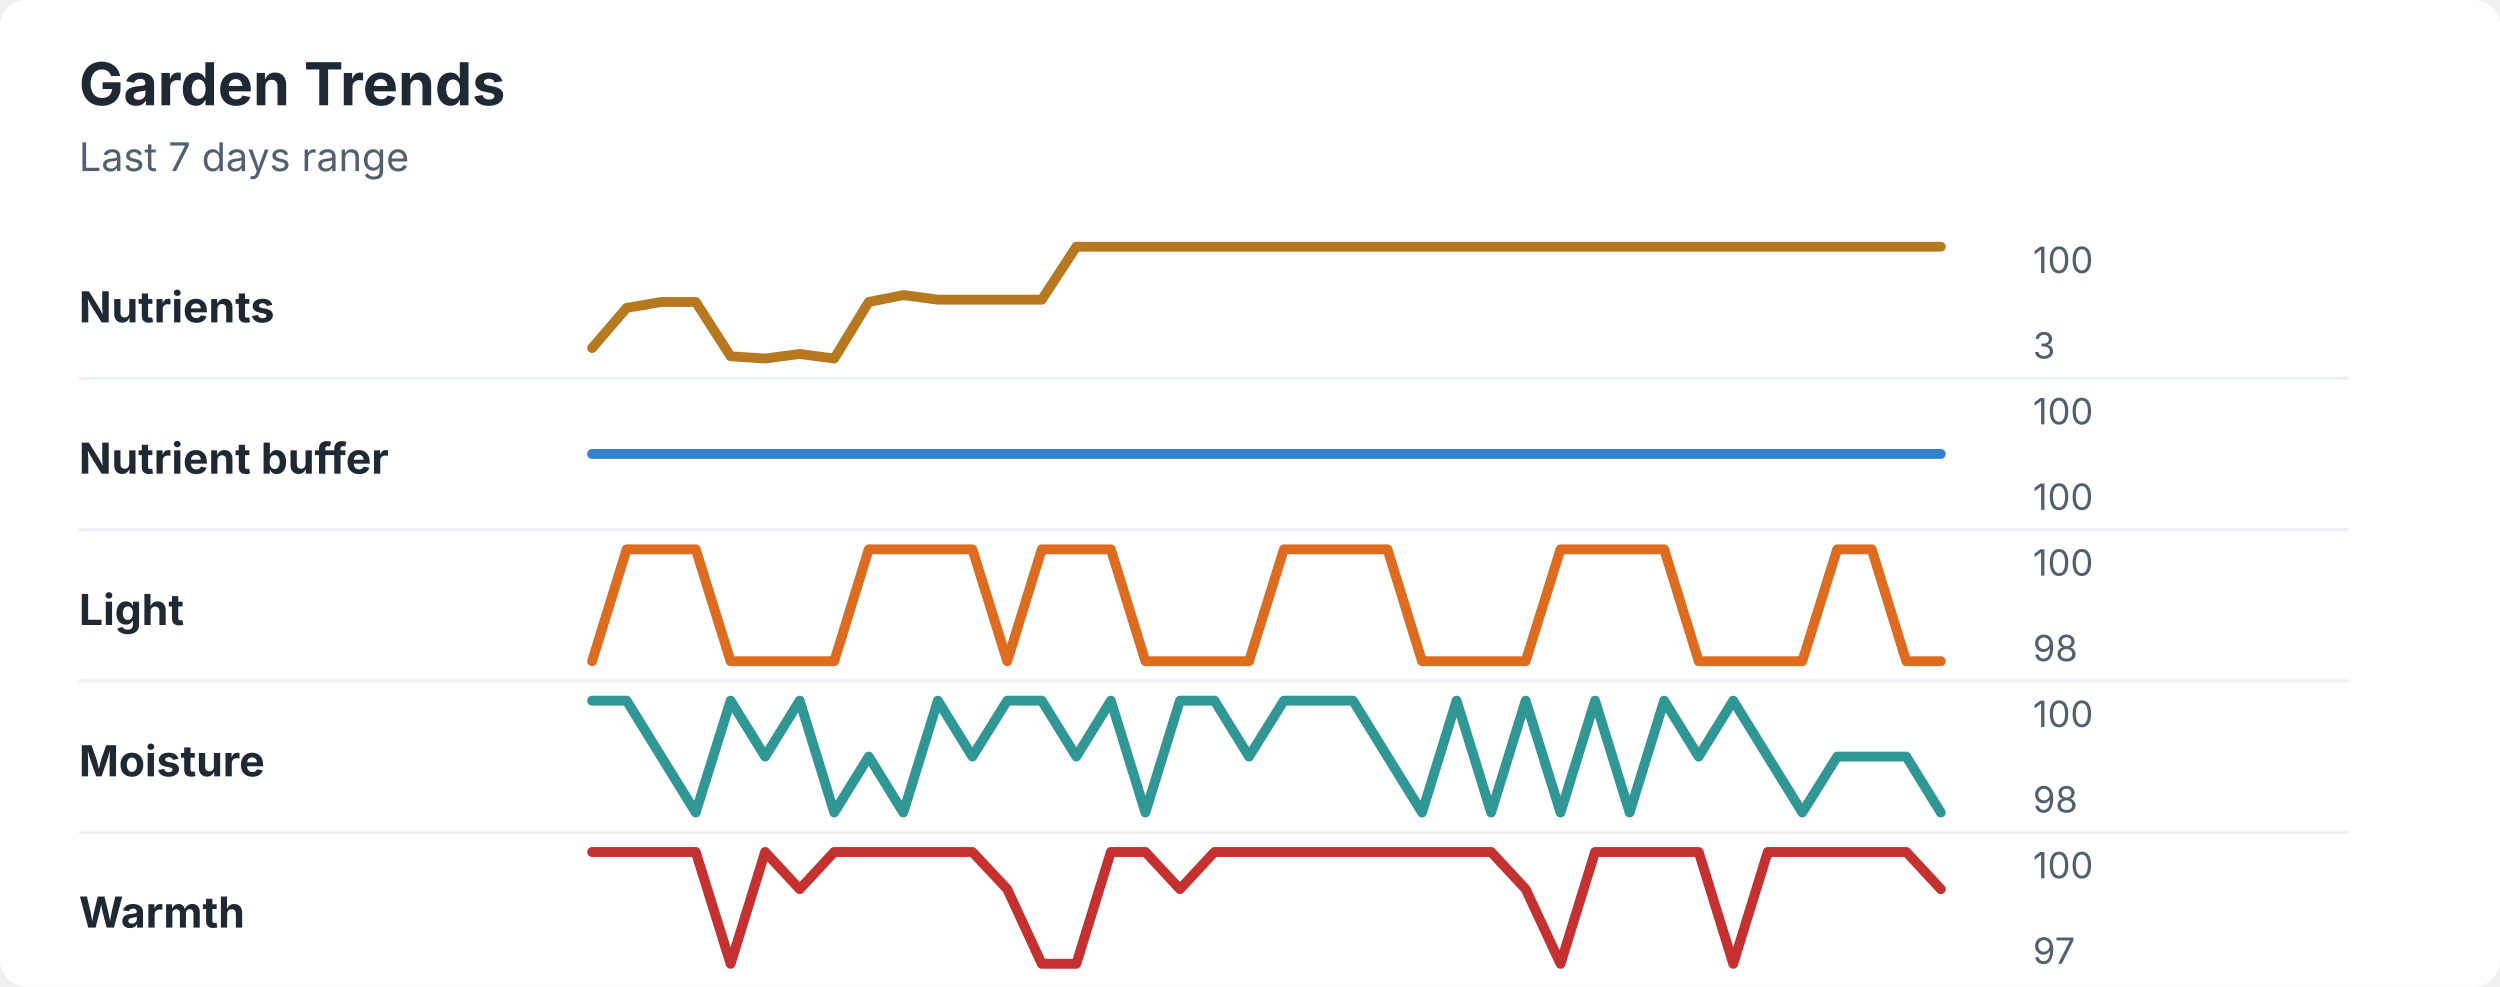
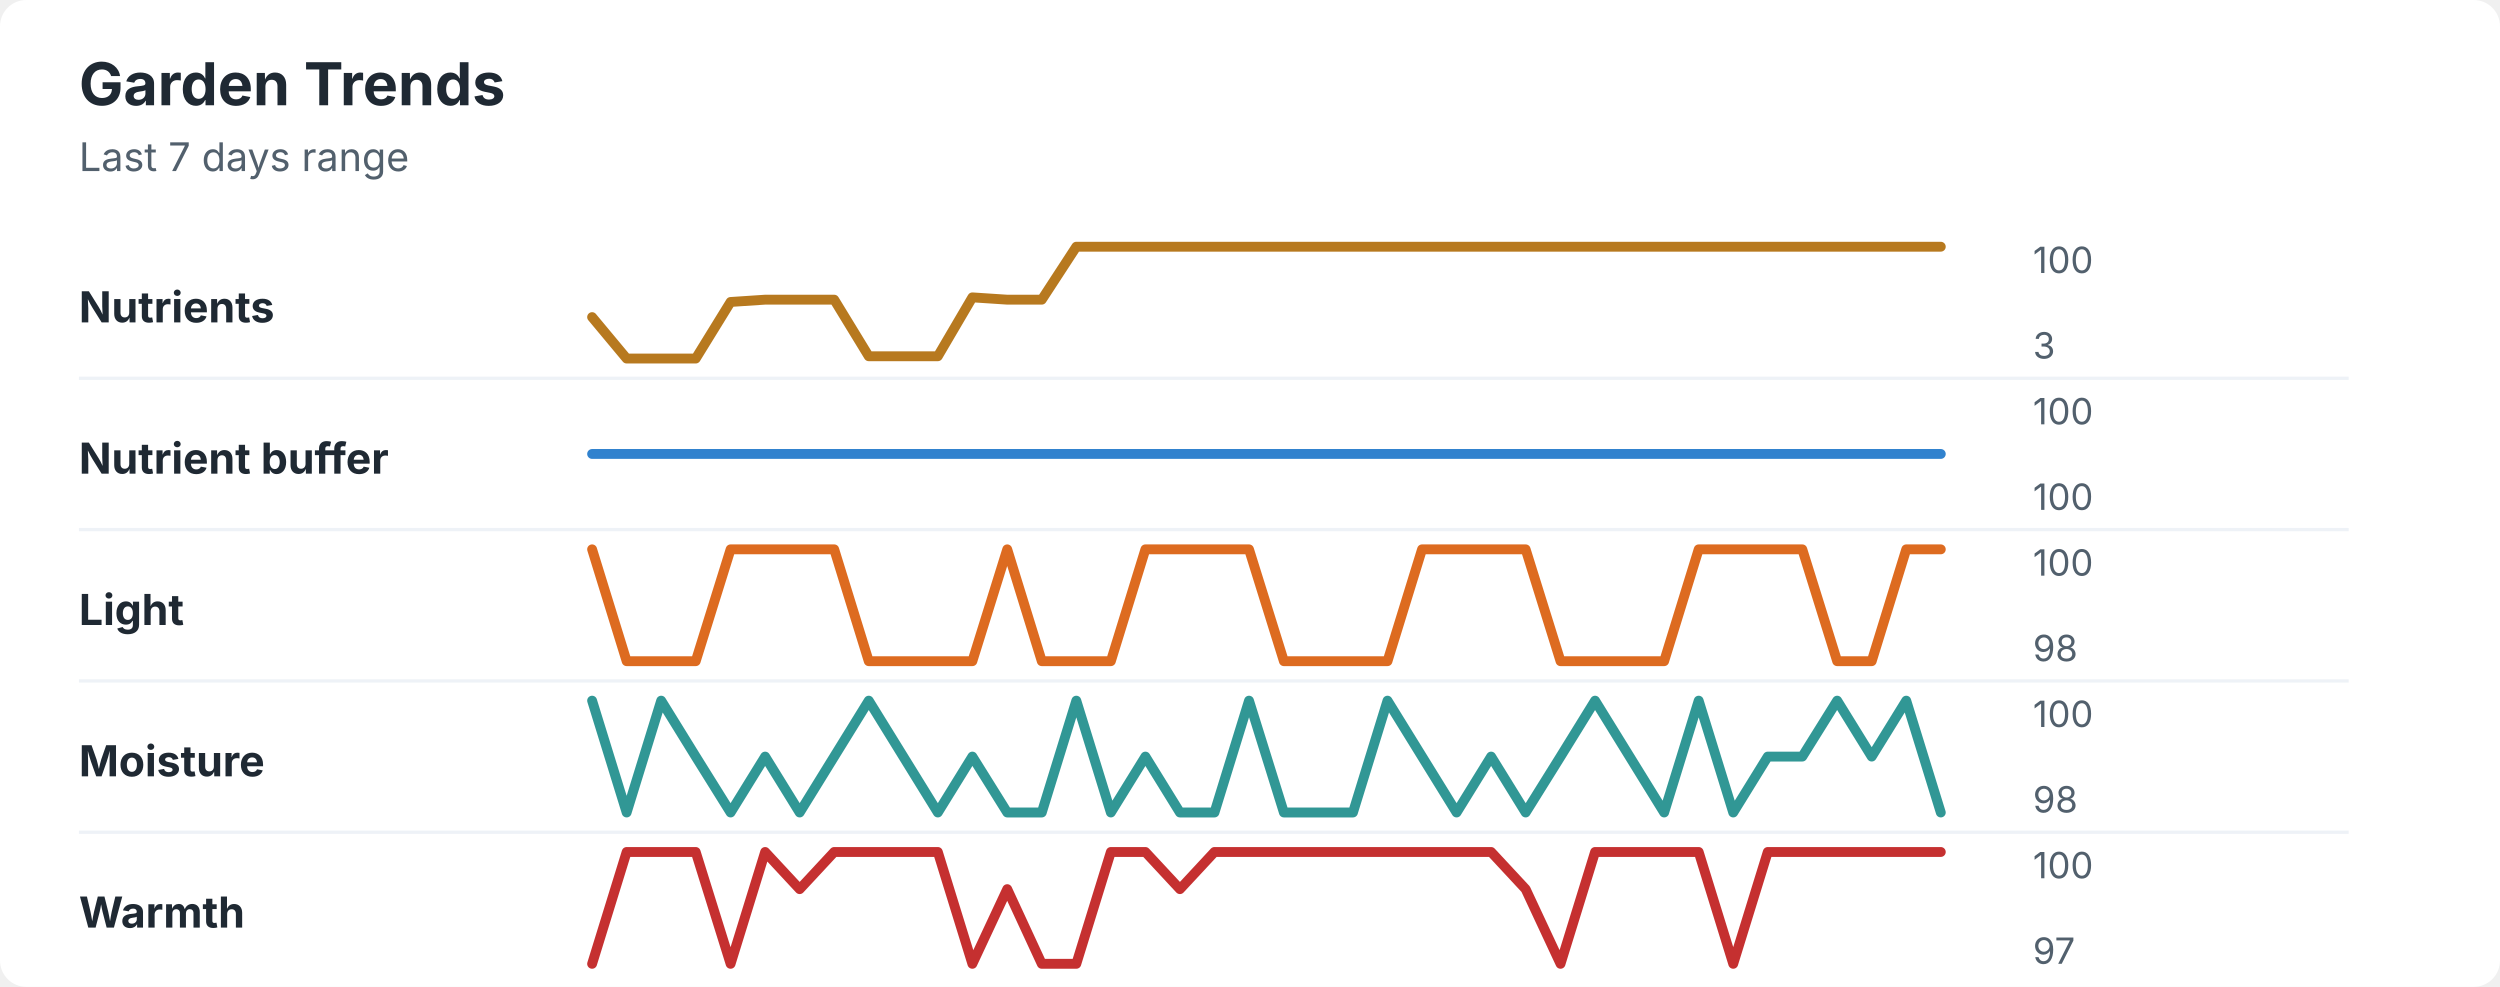
<svg xmlns="http://www.w3.org/2000/svg" width="760" height="300" viewBox="0 0 760 300" role="img" aria-labelledby="title desc">
  <rect width="760" height="300" rx="8" fill="#ffffff" />
  <style>
    text { font-family: -apple-system, BlinkMacSystemFont, "Segoe UI", sans-serif; }
    .title { font-size: 18px; font-weight: 700; fill: #1f2933; }
    .subtitle { font-size: 12px; fill: #52606d; }
    .label { font-size: 13px; font-weight: 650; fill: #1f2933; }
    .axis-value { font-size: 11px; fill: #52606d; }
    .separator { stroke: #eef2f7; stroke-width: 1; }
  </style>
  <text x="24" y="32" class="title">Garden Trends</text>
  <text x="24" y="52" class="subtitle">Last 7 days range</text>
  <text x="24" y="98" class="label">Nutrients</text>
-   <polyline points="180.0,105.8 190.5,93.6 201.0,91.8 211.5,91.8 222.1,108.3 232.6,109.0 243.1,107.6 253.6,109.0 264.1,91.8 274.6,89.7 285.1,91.1 295.6,91.1 306.2,91.1 316.7,91.1 327.2,75.0 337.7,75.0 348.2,75.0 358.7,75.0 369.2,75.0 379.7,75.0 390.3,75.0 400.8,75.0 411.3,75.0 421.8,75.0 432.3,75.0 442.8,75.0 453.3,75.0 463.8,75.0 474.4,75.0 484.9,75.0 495.4,75.0 505.9,75.0 516.4,75.0 526.9,75.0 537.4,75.0 547.9,75.0 558.5,75.0 569.0,75.0 579.5,75.0 590.0,75.0 " fill="none" stroke="#b7791f" stroke-width="3" stroke-linecap="round" stroke-linejoin="round" />
+   <polyline points="180.0,96.4 190.5,109.0 201.0,109.0 211.5,109.0 222.1,91.8 232.6,91.1 243.1,91.1 253.6,91.1 264.1,108.3 274.6,108.3 285.1,108.3 295.6,90.4 306.2,91.1 316.7,91.1 327.2,75.0 337.7,75.0 348.2,75.0 358.7,75.0 369.2,75.0 379.7,75.0 390.3,75.0 400.8,75.0 411.3,75.0 421.8,75.0 432.3,75.0 442.8,75.0 453.3,75.0 463.8,75.0 474.4,75.0 484.9,75.0 495.4,75.0 505.9,75.0 516.4,75.0 526.9,75.0 537.4,75.0 547.9,75.0 558.5,75.0 569.0,75.0 579.5,75.0 590.0,75.0 " fill="none" stroke="#b7791f" stroke-width="3" stroke-linecap="round" stroke-linejoin="round" />
  <text x="618" y="83" class="axis-value">100</text>
  <text x="618" y="109" class="axis-value">3</text>
  <line x1="24" y1="115.0" x2="714" y2="115.0" class="separator" />
  <text x="24" y="144" class="label">Nutrient buffer</text>
  <polyline points="180.0,138.0 190.5,138.0 201.0,138.0 211.5,138.0 222.1,138.0 232.6,138.0 243.1,138.0 253.6,138.0 264.1,138.0 274.6,138.0 285.1,138.0 295.6,138.0 306.2,138.0 316.7,138.0 327.2,138.0 337.7,138.0 348.2,138.0 358.7,138.0 369.2,138.0 379.7,138.0 390.3,138.0 400.8,138.0 411.3,138.0 421.8,138.0 432.3,138.0 442.8,138.0 453.3,138.0 463.8,138.0 474.4,138.0 484.9,138.0 495.4,138.0 505.9,138.0 516.4,138.0 526.9,138.0 537.4,138.0 547.9,138.0 558.5,138.0 569.0,138.0 579.5,138.0 590.0,138.0 " fill="none" stroke="#3182ce" stroke-width="3" stroke-linecap="round" stroke-linejoin="round" />
  <text x="618" y="129" class="axis-value">100</text>
  <text x="618" y="155" class="axis-value">100</text>
  <line x1="24" y1="161.0" x2="714" y2="161.0" class="separator" />
  <text x="24" y="190" class="label">Light</text>
-   <polyline points="180.0,201.0 190.5,167.0 201.0,167.0 211.5,167.0 222.1,201.0 232.6,201.0 243.1,201.0 253.6,201.0 264.1,167.0 274.6,167.0 285.1,167.0 295.6,167.0 306.2,201.0 316.7,167.0 327.2,167.0 337.7,167.0 348.2,201.0 358.7,201.0 369.2,201.0 379.7,201.0 390.3,167.0 400.8,167.0 411.3,167.0 421.8,167.0 432.3,201.0 442.8,201.0 453.3,201.0 463.8,201.0 474.4,167.0 484.9,167.0 495.4,167.0 505.9,167.0 516.4,201.0 526.9,201.0 537.4,201.0 547.9,201.0 558.5,167.0 569.0,167.0 579.5,201.0 590.0,201.0 " fill="none" stroke="#dd6b20" stroke-width="3" stroke-linecap="round" stroke-linejoin="round" />
+   <polyline points="180.0,167.0 190.5,201.0 201.0,201.0 211.5,201.0 222.1,167.0 232.6,167.0 243.1,167.0 253.6,167.0 264.1,201.0 274.6,201.0 285.1,201.0 295.6,201.0 306.2,167.0 316.7,201.0 327.2,201.0 337.7,201.0 348.2,167.0 358.7,167.0 369.2,167.0 379.7,167.0 390.3,201.0 400.8,201.0 411.3,201.0 421.8,201.0 432.3,167.0 442.8,167.0 453.3,167.0 463.8,167.0 474.4,201.0 484.9,201.0 495.4,201.0 505.9,201.0 516.4,167.0 526.9,167.0 537.4,167.0 547.9,167.0 558.5,201.0 569.0,201.0 579.5,167.0 590.0,167.0 " fill="none" stroke="#dd6b20" stroke-width="3" stroke-linecap="round" stroke-linejoin="round" />
  <text x="618" y="175" class="axis-value">100</text>
  <text x="618" y="201" class="axis-value">98</text>
  <line x1="24" y1="207.0" x2="714" y2="207.0" class="separator" />
  <text x="24" y="236" class="label">Moisture</text>
-   <polyline points="180.0,213.0 190.5,213.0 201.0,230.0 211.5,247.0 222.1,213.0 232.6,230.0 243.1,213.0 253.6,247.0 264.1,230.0 274.6,247.0 285.1,213.0 295.6,230.0 306.2,213.0 316.7,213.0 327.2,230.0 337.7,213.0 348.2,247.0 358.7,213.0 369.2,213.0 379.7,230.0 390.3,213.0 400.8,213.0 411.3,213.0 421.8,230.0 432.3,247.0 442.8,213.0 453.3,247.0 463.8,213.0 474.4,247.0 484.9,213.0 495.4,247.0 505.9,213.0 516.4,230.0 526.9,213.0 537.4,230.0 547.9,247.0 558.5,230.0 569.0,230.0 579.5,230.0 590.0,247.0 " fill="none" stroke="#319795" stroke-width="3" stroke-linecap="round" stroke-linejoin="round" />
+   <polyline points="180.0,213.0 190.5,247.0 201.0,213.0 211.5,230.0 222.1,247.0 232.6,230.0 243.1,247.0 253.6,230.0 264.1,213.0 274.6,230.0 285.1,247.0 295.6,230.0 306.2,247.0 316.7,247.0 327.2,213.0 337.7,247.0 348.2,230.0 358.7,247.0 369.2,247.0 379.7,213.0 390.3,247.0 400.8,247.0 411.3,247.0 421.8,213.0 432.3,230.0 442.8,247.0 453.3,230.0 463.8,247.0 474.4,230.0 484.9,213.0 495.4,230.0 505.9,247.0 516.4,213.0 526.9,247.0 537.4,230.0 547.9,230.0 558.5,213.0 569.0,230.0 579.5,213.0 590.0,247.0 " fill="none" stroke="#319795" stroke-width="3" stroke-linecap="round" stroke-linejoin="round" />
  <text x="618" y="221" class="axis-value">100</text>
  <text x="618" y="247" class="axis-value">98</text>
  <line x1="24" y1="253.0" x2="714" y2="253.0" class="separator" />
  <text x="24" y="282" class="label">Warmth</text>
-   <polyline points="180.0,259.0 190.5,259.0 201.0,259.0 211.5,259.0 222.1,293.0 232.6,259.0 243.1,270.3 253.6,259.0 264.1,259.0 274.6,259.0 285.1,259.0 295.6,259.0 306.2,270.3 316.7,293.0 327.2,293.0 337.7,259.0 348.2,259.0 358.7,270.3 369.2,259.0 379.7,259.0 390.3,259.0 400.8,259.0 411.3,259.0 421.8,259.0 432.3,259.0 442.8,259.0 453.3,259.0 463.8,270.3 474.4,293.0 484.9,259.0 495.4,259.0 505.9,259.0 516.4,259.0 526.9,293.0 537.4,259.0 547.9,259.0 558.5,259.0 569.0,259.0 579.5,259.0 590.0,270.3 " fill="none" stroke="#c53030" stroke-width="3" stroke-linecap="round" stroke-linejoin="round" />
+   <polyline points="180.0,293.0 190.5,259.0 201.0,259.0 211.5,259.0 222.1,293.0 232.6,259.0 243.1,270.3 253.6,259.0 264.1,259.0 274.6,259.0 285.1,259.0 295.6,293.0 306.2,270.3 316.7,293.0 327.2,293.0 337.7,259.0 348.2,259.0 358.7,270.3 369.2,259.0 379.7,259.0 390.3,259.0 400.8,259.0 411.3,259.0 421.8,259.0 432.3,259.0 442.8,259.0 453.3,259.0 463.8,270.3 474.4,293.0 484.9,259.0 495.4,259.0 505.9,259.0 516.4,259.0 526.9,293.0 537.4,259.0 547.9,259.0 558.5,259.0 569.0,259.0 579.5,259.0 590.0,259.0 " fill="none" stroke="#c53030" stroke-width="3" stroke-linecap="round" stroke-linejoin="round" />
  <text x="618" y="267" class="axis-value">100</text>
  <text x="618" y="293" class="axis-value">97</text>
</svg>
